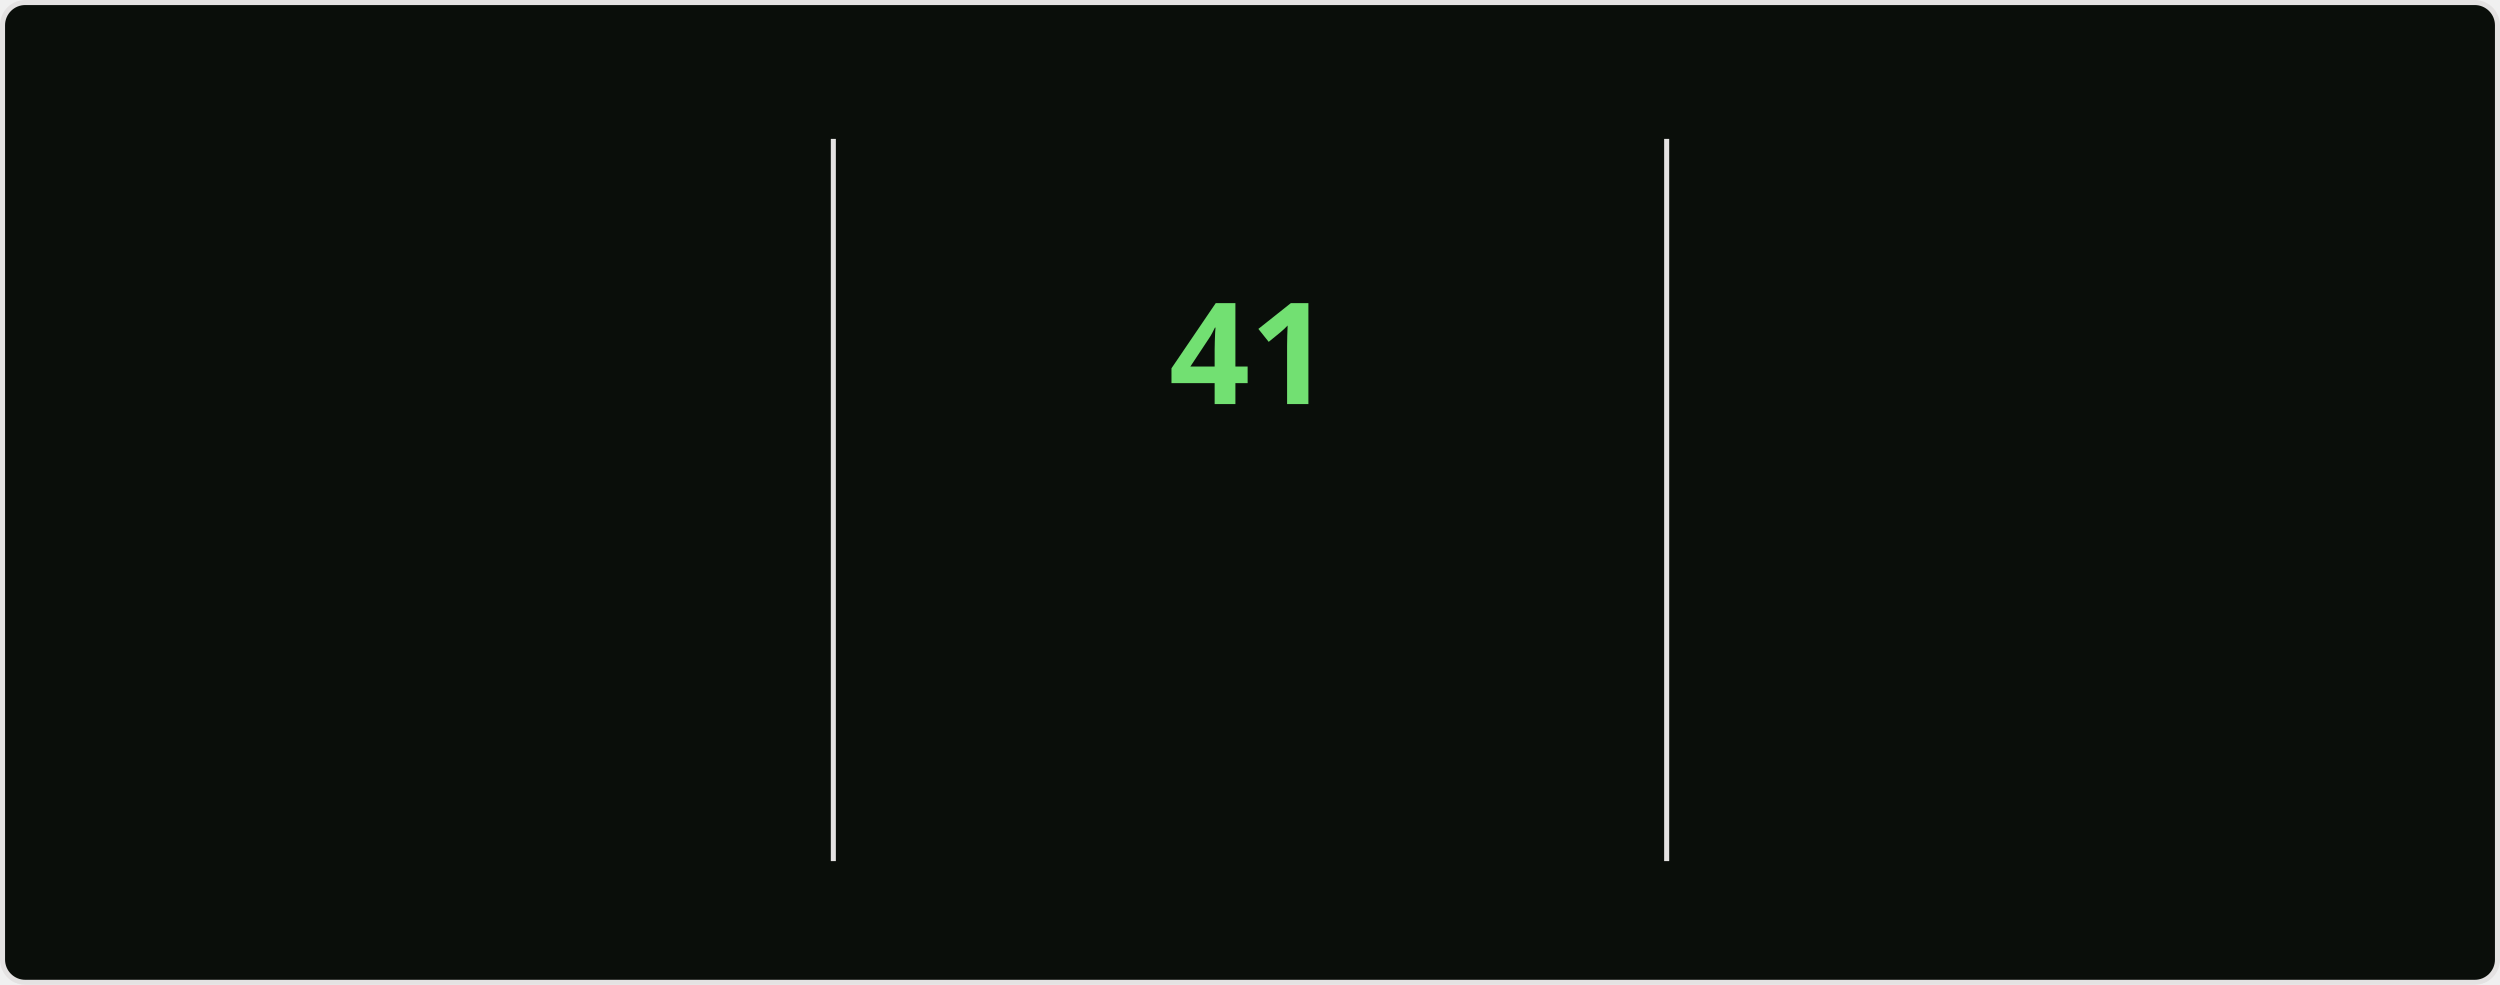
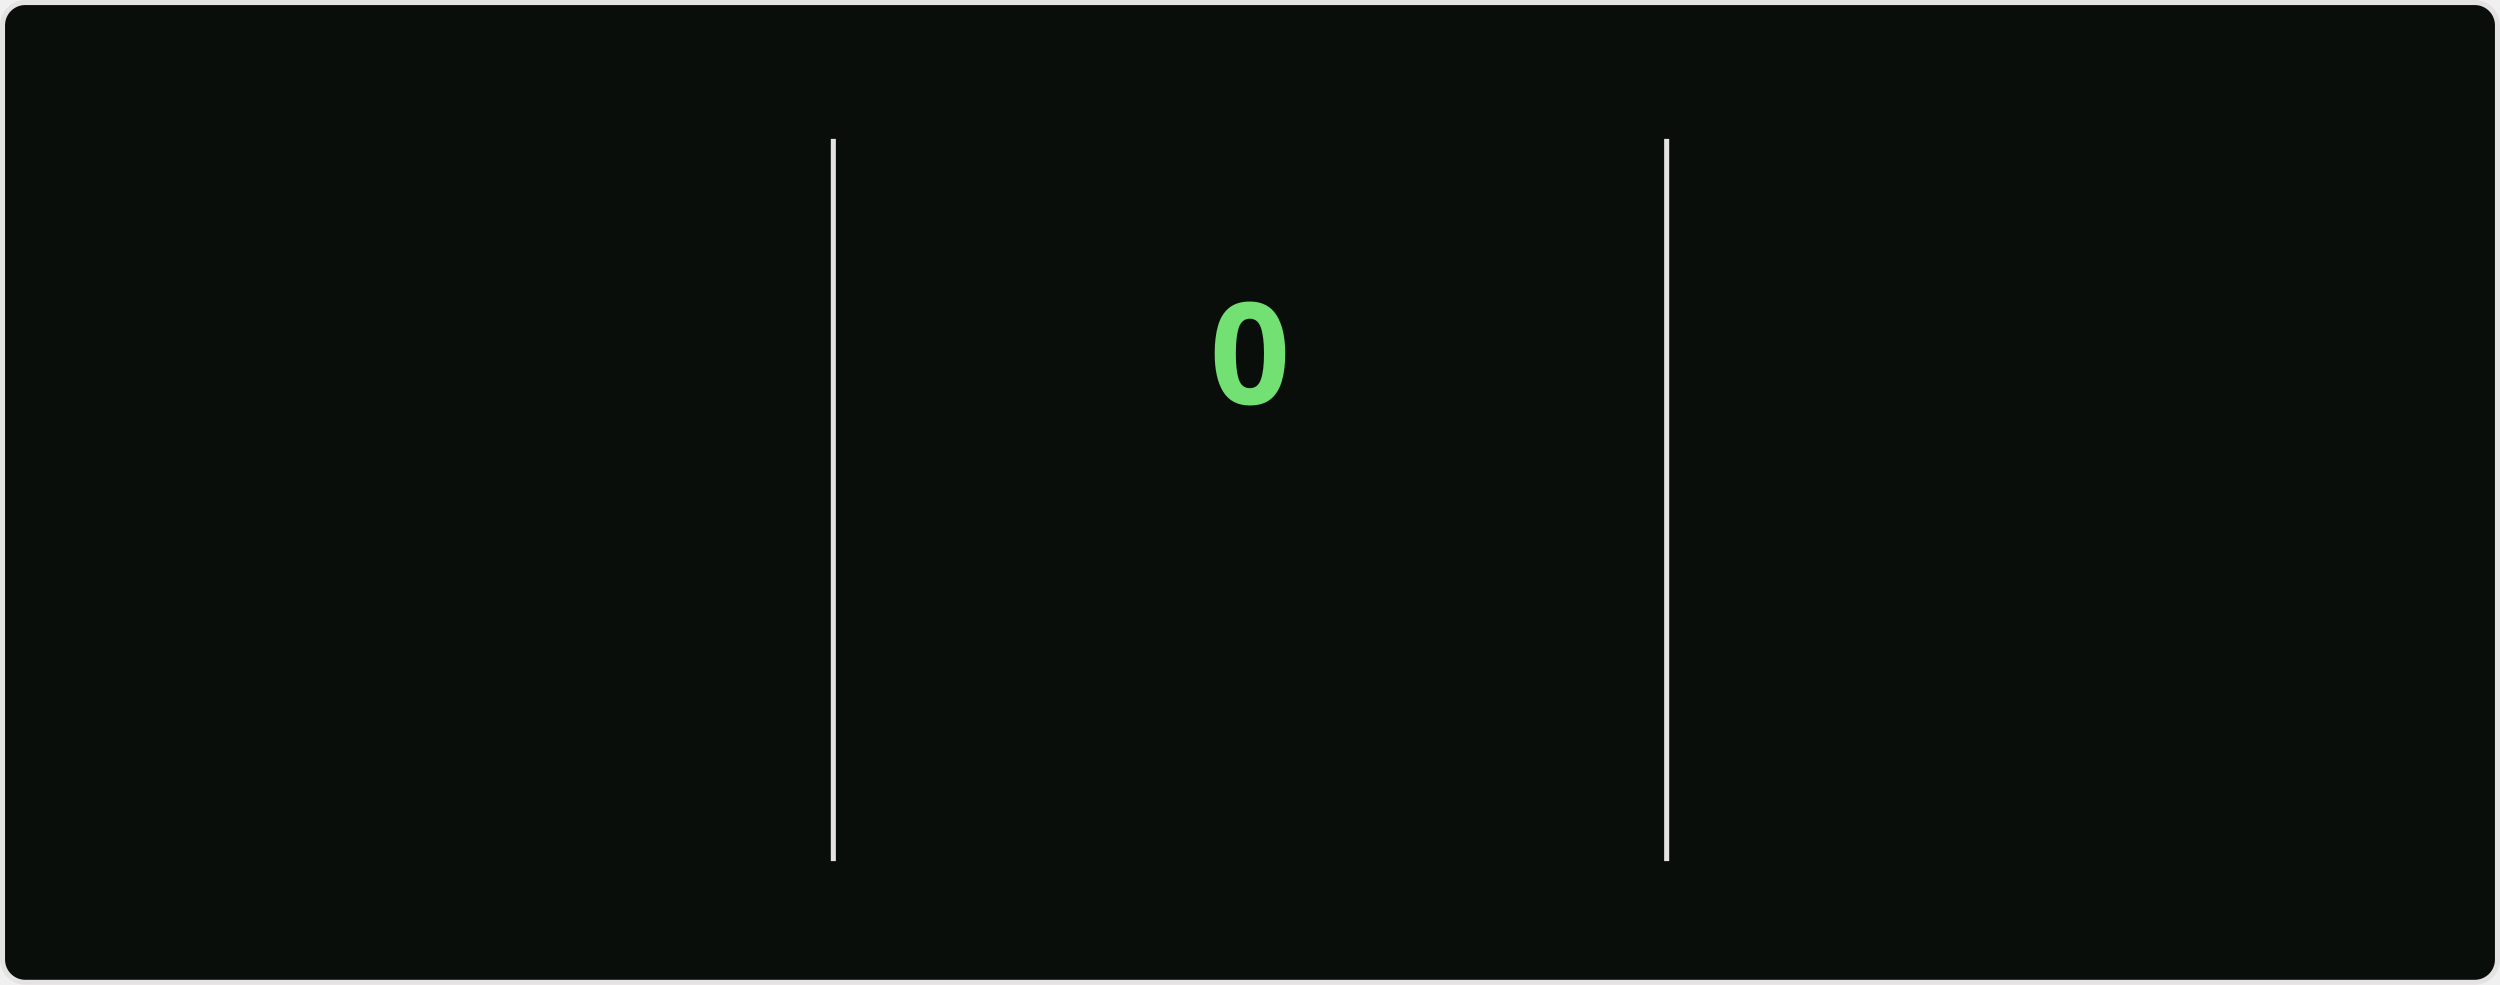
<svg xmlns="http://www.w3.org/2000/svg" style="isolation: isolate" viewBox="0 0 495 195" width="495px" height="195px" direction="ltr">
  <style>
    @keyframes currstreak {
      0% { font-size: 3px; opacity: 0.2; }
      80% { font-size: 34px; opacity: 1; }
      100% { font-size: 28px; opacity: 1; }
    }
    @keyframes fadein {
      0% { opacity: 0; }
      100% { opacity: 1; }
    }
    .big-number {
      font-family: "Segoe UI", Ubuntu, sans-serif;
      font-weight: 700;
      font-size: 28px;
      fill: #bfd5b5;
    }
    .label {
      font-family: "Segoe UI", Ubuntu, sans-serif;
      font-weight: 400;
      font-size: 14px;
      fill: #bfd5b5;
    }
    .range-text {
      font-family: "Segoe UI", Ubuntu, sans-serif;
      font-weight: 400;
      font-size: 12px;
      fill: #8db87a;
    }
    .current-streak-num {
      font-family: "Segoe UI", Ubuntu, sans-serif;
      font-weight: 700;
      font-size: 28px;
      fill: #72e072;
    }</style>
  <defs>
    <clipPath id="outer_rectangle">
      <rect width="495" height="195" rx="4.5" />
    </clipPath>
    <mask id="mask_out_ring_behind_fire">
      <rect width="495" height="195" fill="white" />
      <ellipse id="mask-ellipse" cx="247.5" cy="32" rx="13" ry="18" fill="black" />
    </mask>
  </defs>
  <g clip-path="url(#outer_rectangle)">
    <g style="isolation: isolate">
      <rect fill="#0a0e0a" rx="4.5" x="0.5" y="0.5" width="494" height="194" stroke="#e4e2e2" />
    </g>
    <g style="isolation: isolate">
      <line x1="165" y1="28" x2="165" y2="170" vector-effect="non-scaling-stroke" stroke-width="1" stroke="#e4e2e2" stroke-linejoin="miter" stroke-linecap="square" stroke-miterlimit="3" />
      <line x1="330" y1="28" x2="330" y2="170" vector-effect="non-scaling-stroke" stroke-width="1" stroke="#e4e2e2" stroke-linejoin="miter" stroke-linecap="square" stroke-miterlimit="3" />
    </g>
    <g style="isolation: isolate">
      <g transform="translate(82.5, 48)">
        <text x="0" y="32" stroke-width="0" text-anchor="middle" class="big-number" style="opacity: 0; animation: fadein 0.5s linear forwards 0.6s">
            6.1K
          </text>
      </g>
      <g transform="translate(82.5, 84)">
        <text x="0" y="32" stroke-width="0" text-anchor="middle" class="label" style="opacity: 0; animation: fadein 0.5s linear forwards 0.7s">
            Total Contributions
          </text>
      </g>
      <g transform="translate(82.5, 114)">
        <text x="0" y="32" stroke-width="0" text-anchor="middle" class="range-text" style="opacity: 0; animation: fadein 0.5s linear forwards 0.8s">
            Aug 17 - Present
          </text>
      </g>
    </g>
    <g style="isolation: isolate">
      <g mask="url(#mask_out_ring_behind_fire)">
        <circle cx="247.5" cy="71" r="40" fill="none" stroke="#bfd5b5" stroke-width="5" style="opacity: 0; animation: fadein 0.5s linear forwards 0.4s" />
      </g>
      <g transform="translate(247.5, 19.5)" stroke-opacity="0" style="opacity: 0; animation: fadein 0.5s linear forwards 0.6s">
        <path d="M -12 -0.5 L 15 -0.5 L 15 23.5 L -12 23.5 L -12 -0.5 Z" fill="none" />
        <path d="M 1.5 0.67 C 1.5 0.67 2.24 3.32 2.24 5.47 C 2.24 7.53 0.89 9.2 -1.17 9.2 C -3.23 9.2 -4.79 7.53 -4.79 5.47 L -4.76 5.11 C -6.78 7.51 -8 10.62 -8 13.99 C -8 18.41 -4.42 22 0 22 C 4.42 22 8 18.41 8 13.99 C 8 8.6 5.41 3.79 1.5 0.67 Z M -0.29 19 C -2.07 19 -3.51 17.6 -3.51 15.86 C -3.51 14.24 -2.46 13.1 -0.7 12.74 C 1.07 12.38 2.9 11.53 3.92 10.16 C 4.31 11.45 4.51 12.81 4.51 14.2 C 4.51 16.85 2.36 19 -0.29 19 Z" fill="#bfd5b5" stroke-opacity="0" />
      </g>
      <g transform="translate(247.5, 48)">
        <text x="0" y="32" stroke-width="0" text-anchor="middle" class="current-streak-num" style="animation: currstreak 0.6s linear forwards">
-             41
+             0
          </text>
      </g>
      <g transform="translate(247.5, 108)">
        <text x="0" y="32" stroke-width="0" text-anchor="middle" class="label" style="opacity: 0; animation: fadein 0.5s linear forwards 0.9s">
            Current Streak
          </text>
      </g>
      <g transform="translate(247.5, 145)">
        <text x="0" y="21" stroke-width="0" text-anchor="middle" class="range-text" style="opacity: 0; animation: fadein 0.5s linear forwards 0.9s">
-             Jul 12 - Aug 21
+             0 days
          </text>
      </g>
    </g>
    <g style="isolation: isolate">
      <g transform="translate(412.5, 48)">
        <text x="0" y="32" stroke-width="0" text-anchor="middle" class="big-number" style="opacity: 0; animation: fadein 0.5s linear forwards 1.2s">
            41
          </text>
      </g>
      <g transform="translate(412.5, 84)">
        <text x="0" y="32" stroke-width="0" text-anchor="middle" class="label" style="opacity: 0; animation: fadein 0.5s linear forwards 1.3s">
            Longest Streak
          </text>
      </g>
      <g transform="translate(412.5, 114)">
        <text x="0" y="32" stroke-width="0" text-anchor="middle" class="range-text" style="opacity: 0; animation: fadein 0.5s linear forwards 1.4s">
            Jul 12 - Aug 21
          </text>
      </g>
    </g>
  </g>
</svg>
